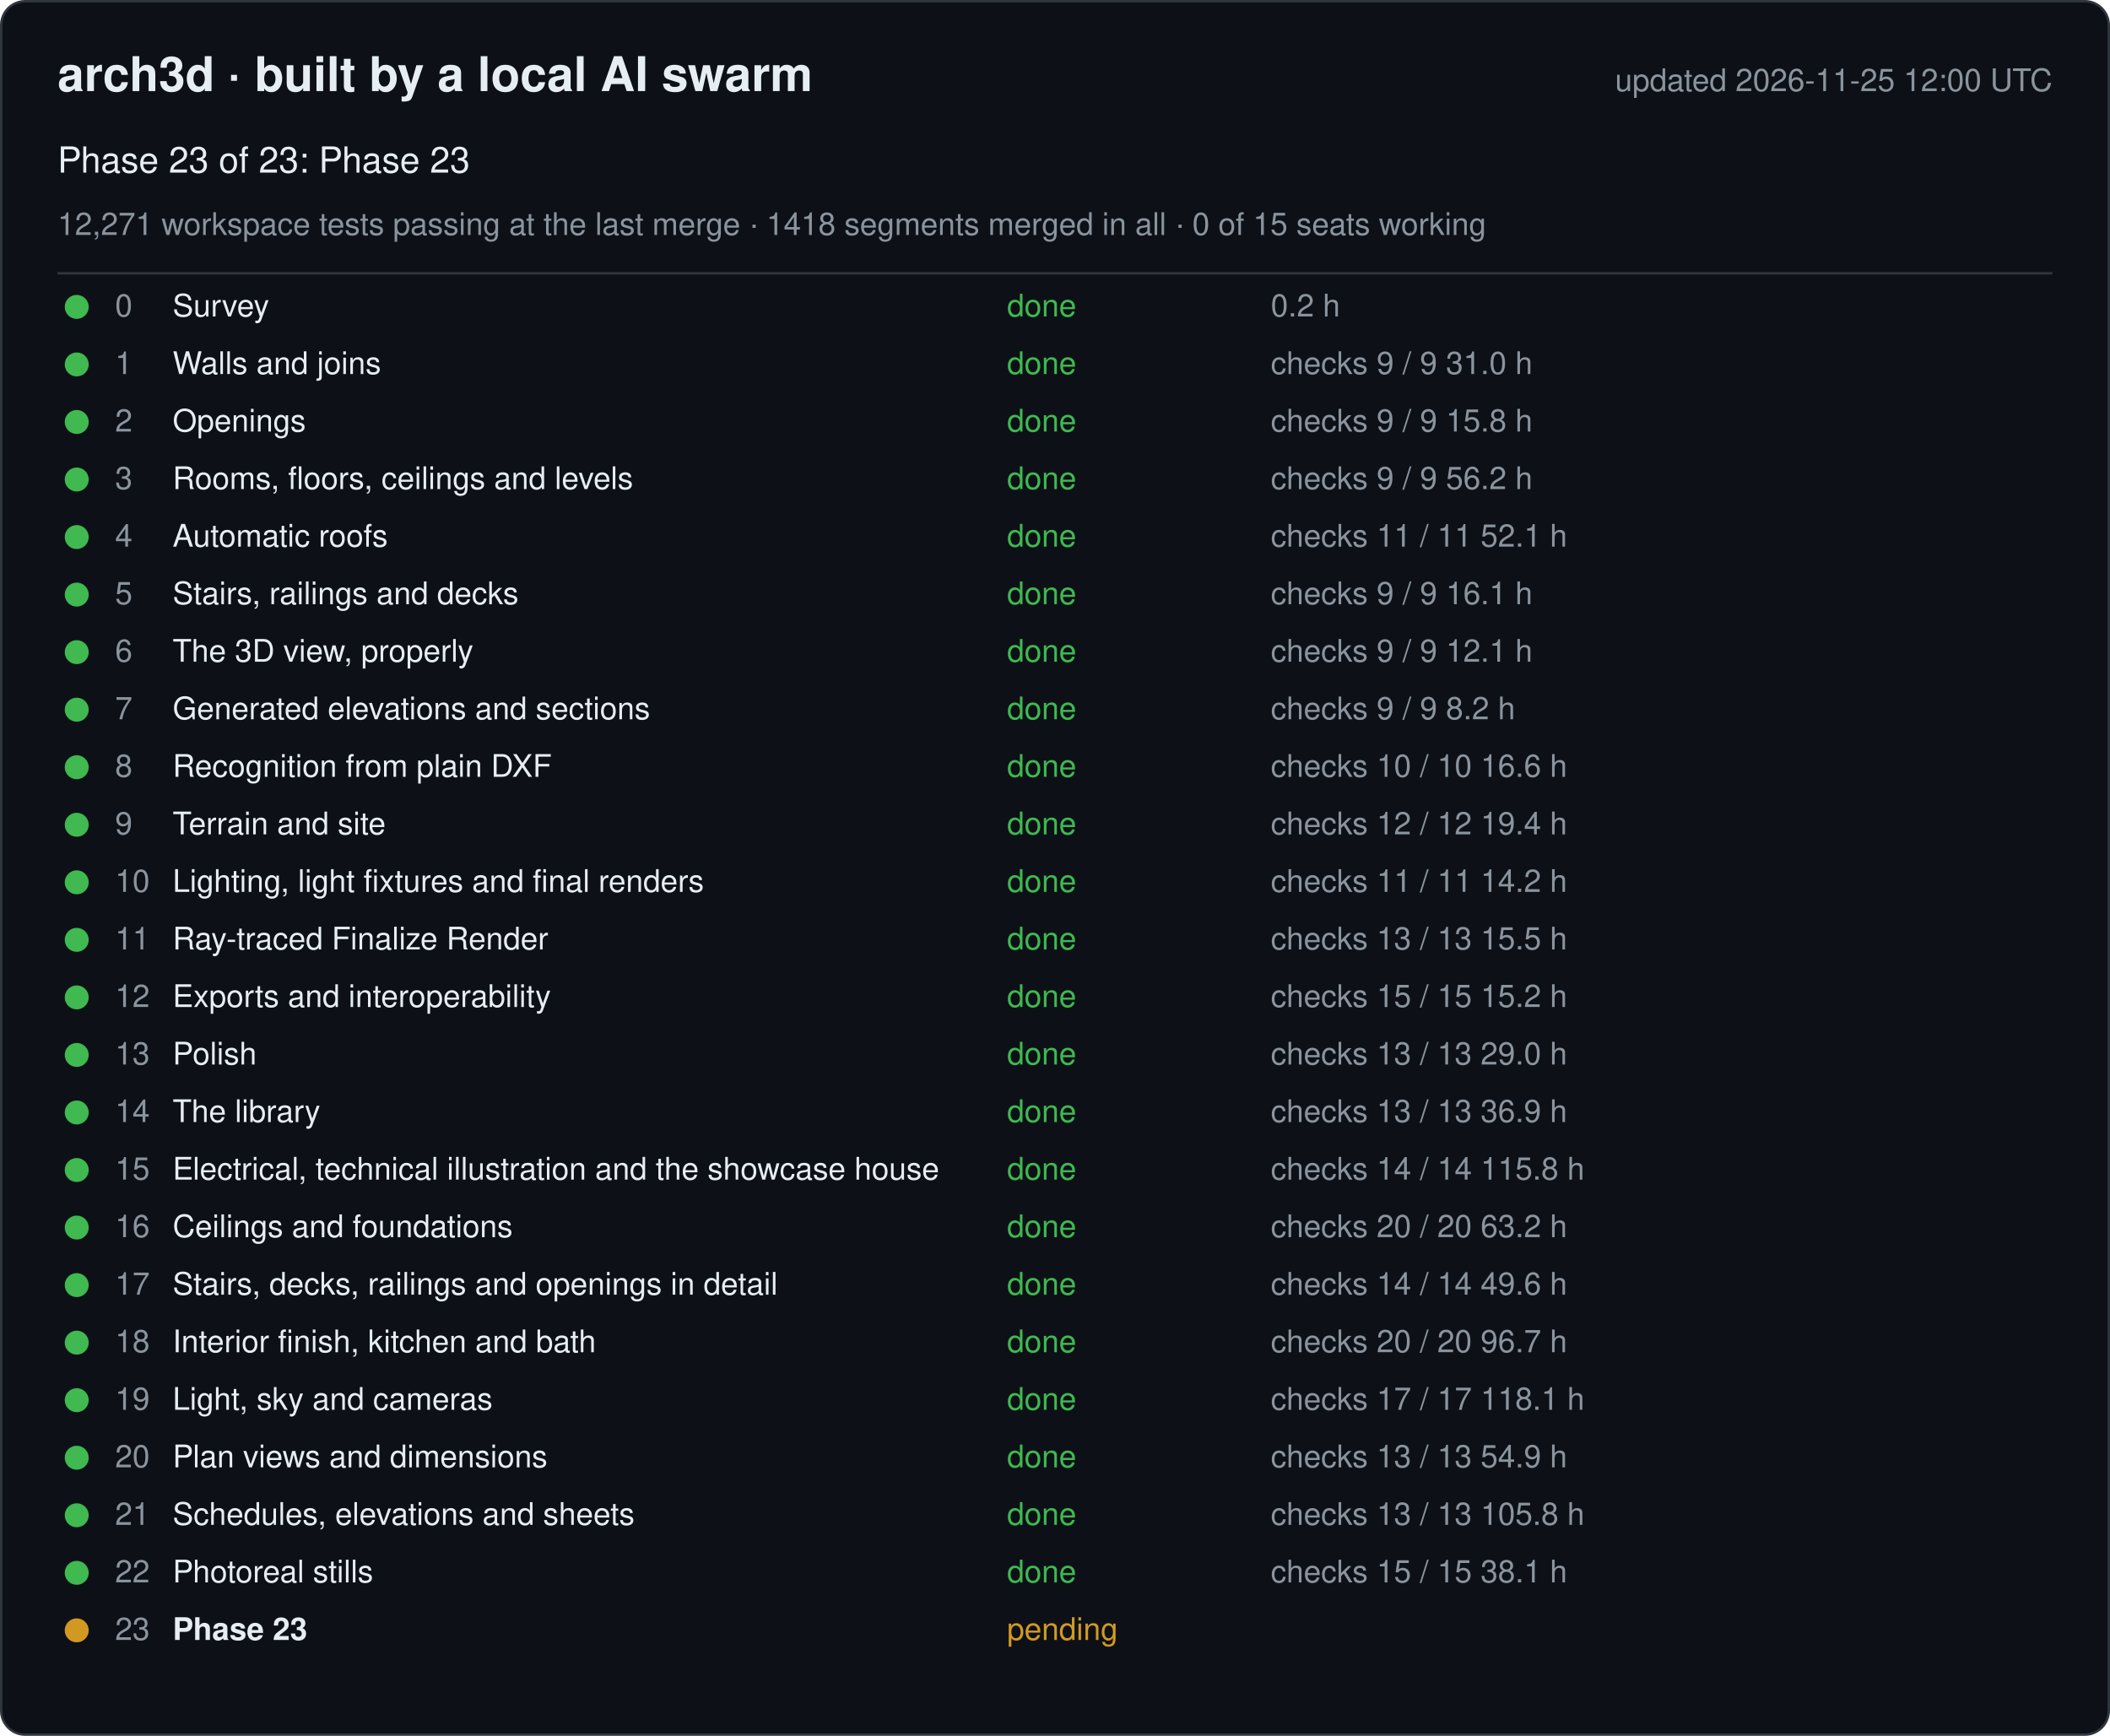
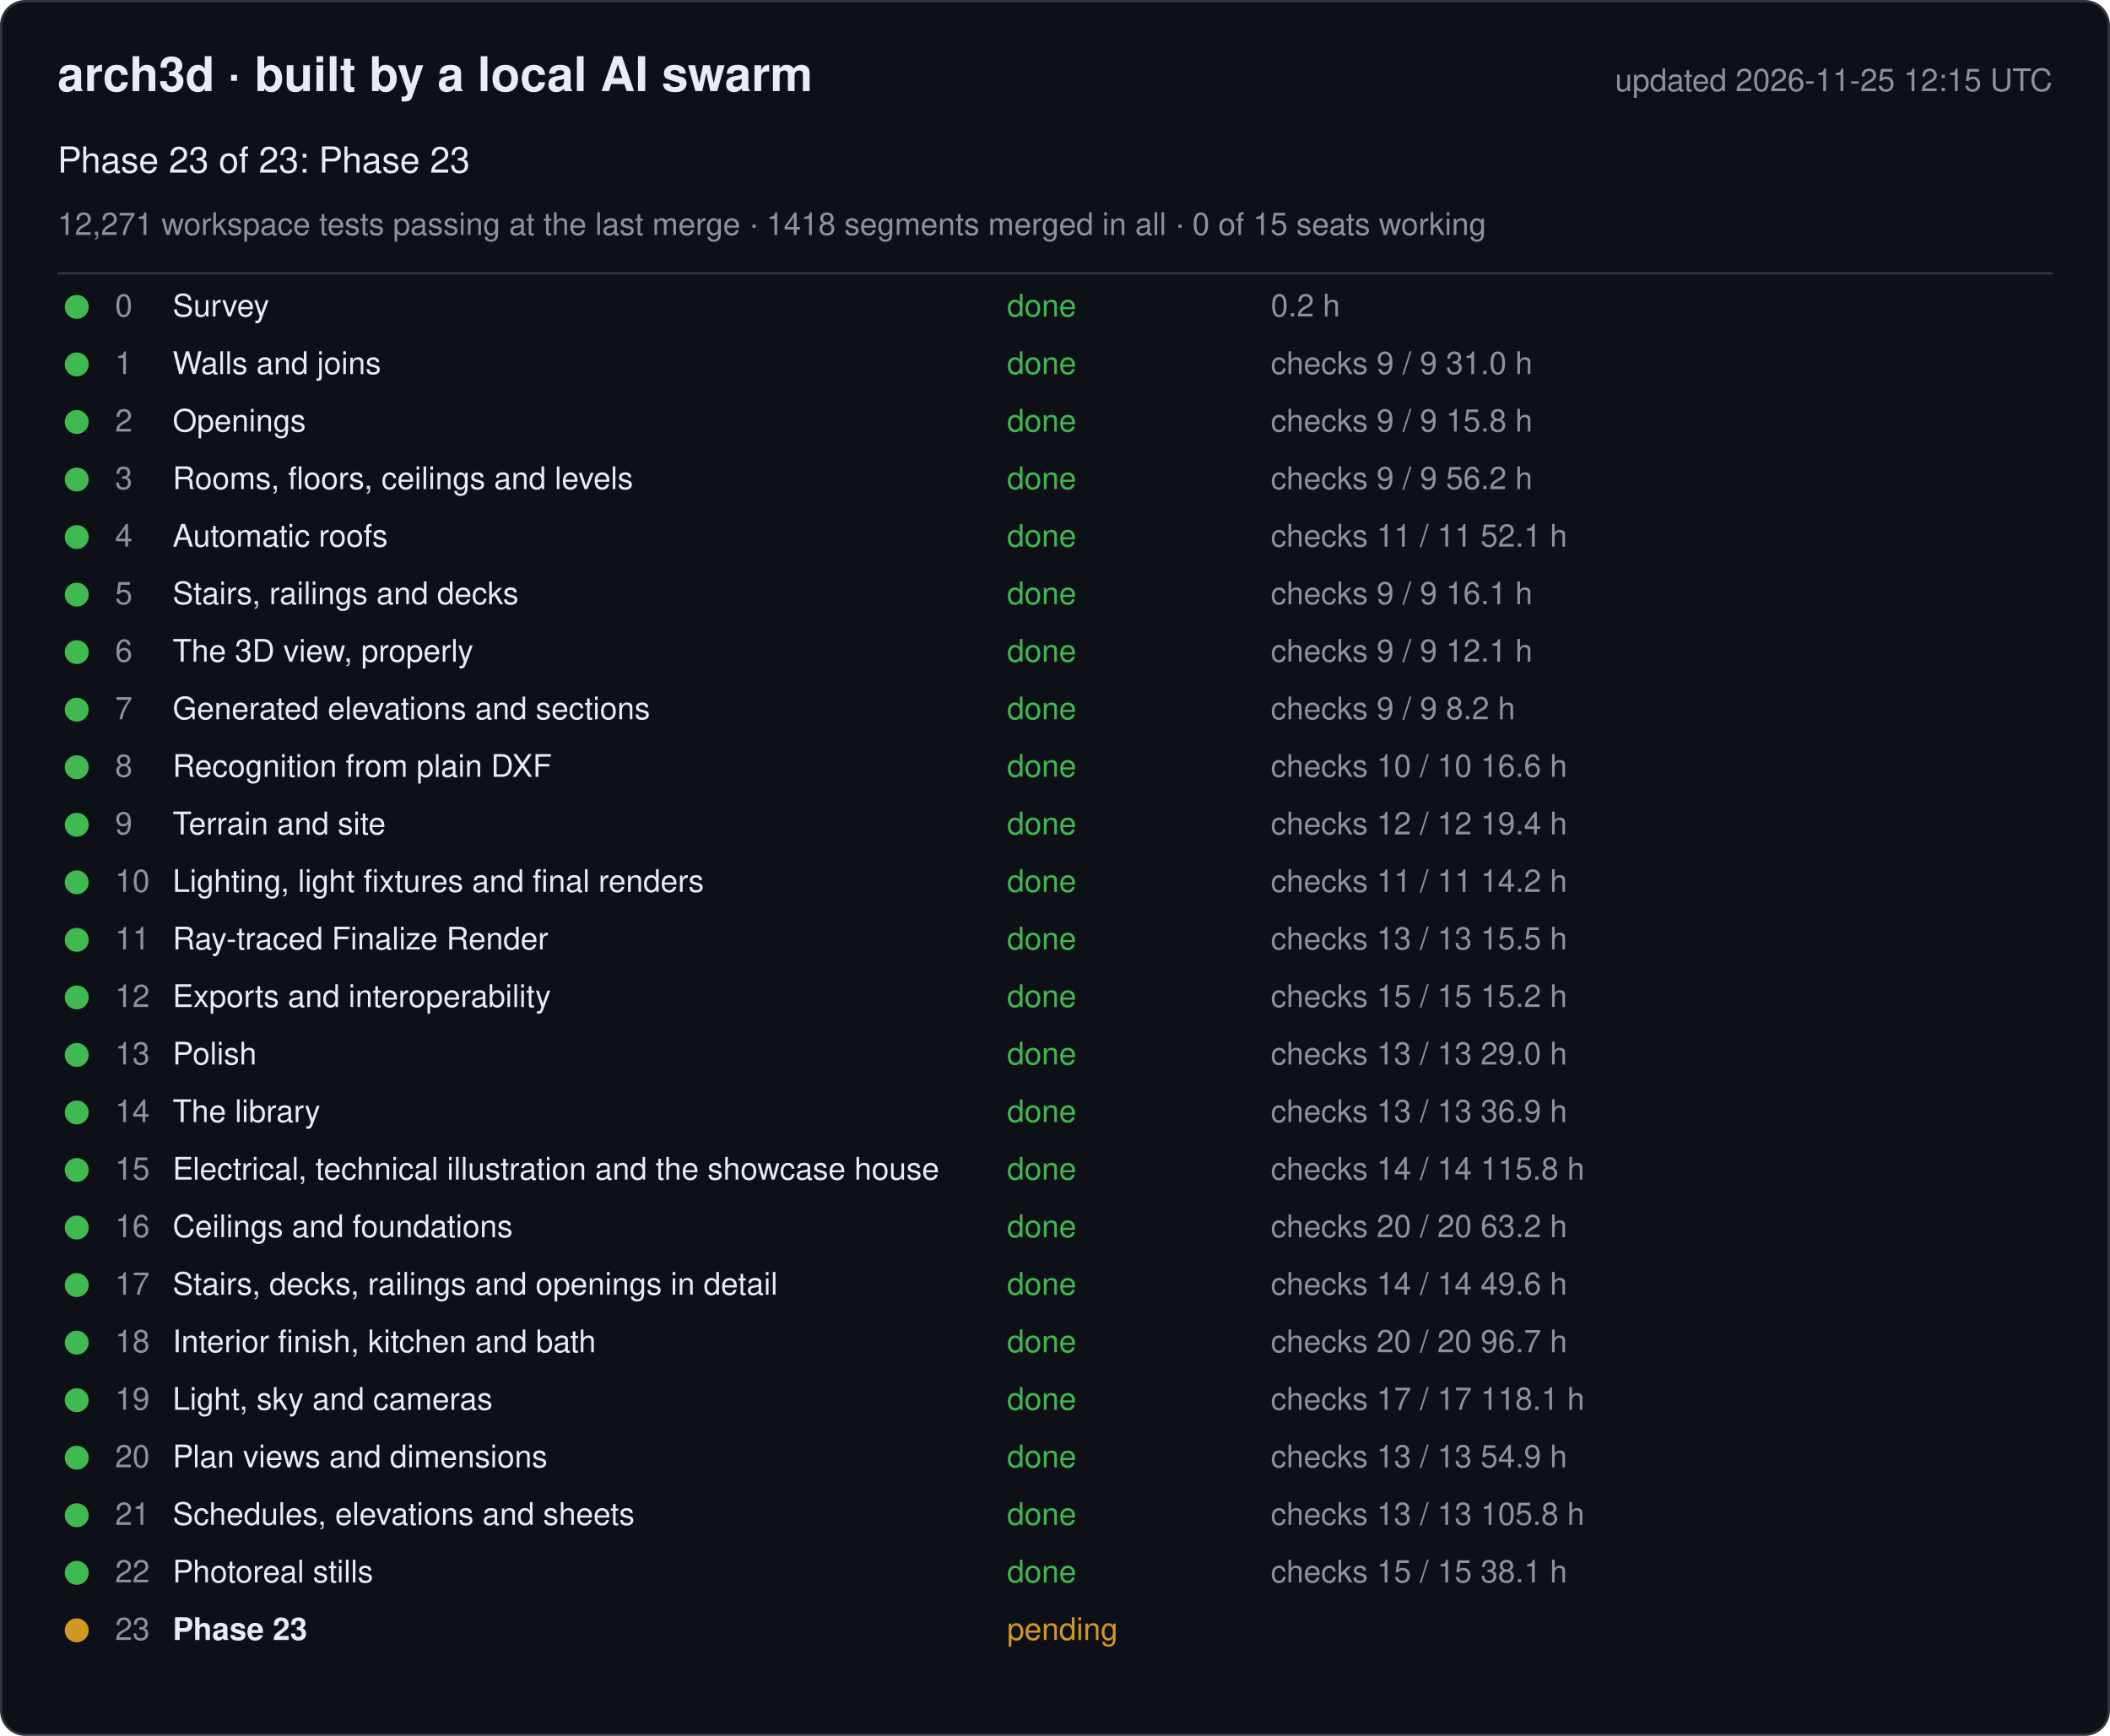
<svg xmlns="http://www.w3.org/2000/svg" width="880" height="724" viewBox="0 0 880 724" font-family="-apple-system, Segoe UI, Helvetica, Arial, sans-serif">
  <rect x="0.5" y="0.5" width="879" height="723" rx="10" fill="#0d1117" stroke="#30363d" />
  <text x="24" y="38" font-size="20" font-weight="600" fill="#e6edf3">arch3d · built by a local AI swarm</text>
-   <text x="856" y="38" font-size="13" fill="#8b949e" text-anchor="end">updated 2026-11-25 12:00 UTC</text>
+   <text x="856" y="38" font-size="13" fill="#8b949e" text-anchor="end">updated 2026-11-25 12:15 UTC</text>
  <text x="24" y="72" font-size="15" fill="#e6edf3">Phase 23 of 23: Phase 23</text>
  <text x="24" y="98" font-size="13" fill="#8b949e">12,271 workspace tests passing at the last merge · 1418 segments merged in all · 0 of 15 seats working</text>
  <line x1="24" y1="114" x2="856" y2="114" stroke="#30363d" />
  <g data-phase="0">
    <circle cx="32" cy="128" r="5" fill="#3fb950" />
    <text x="48" y="132" font-size="13" fill="#8b949e">0</text>
    <text x="72" y="132" font-size="13" fill="#e6edf3">Survey</text>
    <text x="420" y="132" font-size="13" fill="#3fb950">done</text>
    <text x="530" y="132" font-size="13" fill="#8b949e">0.2 h</text>
  </g>
  <g data-phase="1">
    <circle cx="32" cy="152" r="5" fill="#3fb950" />
    <text x="48" y="156" font-size="13" fill="#8b949e">1</text>
    <text x="72" y="156" font-size="13" fill="#e6edf3">Walls and joins</text>
    <text x="420" y="156" font-size="13" fill="#3fb950">done</text>
    <text x="530" y="156" font-size="13" fill="#8b949e">checks 9 / 9   31.0 h</text>
  </g>
  <g data-phase="2">
    <circle cx="32" cy="176" r="5" fill="#3fb950" />
    <text x="48" y="180" font-size="13" fill="#8b949e">2</text>
    <text x="72" y="180" font-size="13" fill="#e6edf3">Openings</text>
    <text x="420" y="180" font-size="13" fill="#3fb950">done</text>
    <text x="530" y="180" font-size="13" fill="#8b949e">checks 9 / 9   15.8 h</text>
  </g>
  <g data-phase="3">
    <circle cx="32" cy="200" r="5" fill="#3fb950" />
    <text x="48" y="204" font-size="13" fill="#8b949e">3</text>
    <text x="72" y="204" font-size="13" fill="#e6edf3">Rooms, floors, ceilings and levels</text>
    <text x="420" y="204" font-size="13" fill="#3fb950">done</text>
    <text x="530" y="204" font-size="13" fill="#8b949e">checks 9 / 9   56.2 h</text>
  </g>
  <g data-phase="4">
    <circle cx="32" cy="224" r="5" fill="#3fb950" />
    <text x="48" y="228" font-size="13" fill="#8b949e">4</text>
    <text x="72" y="228" font-size="13" fill="#e6edf3">Automatic roofs</text>
    <text x="420" y="228" font-size="13" fill="#3fb950">done</text>
    <text x="530" y="228" font-size="13" fill="#8b949e">checks 11 / 11   52.1 h</text>
  </g>
  <g data-phase="5">
    <circle cx="32" cy="248" r="5" fill="#3fb950" />
    <text x="48" y="252" font-size="13" fill="#8b949e">5</text>
    <text x="72" y="252" font-size="13" fill="#e6edf3">Stairs, railings and decks</text>
    <text x="420" y="252" font-size="13" fill="#3fb950">done</text>
    <text x="530" y="252" font-size="13" fill="#8b949e">checks 9 / 9   16.1 h</text>
  </g>
  <g data-phase="6">
    <circle cx="32" cy="272" r="5" fill="#3fb950" />
    <text x="48" y="276" font-size="13" fill="#8b949e">6</text>
    <text x="72" y="276" font-size="13" fill="#e6edf3">The 3D view, properly</text>
    <text x="420" y="276" font-size="13" fill="#3fb950">done</text>
    <text x="530" y="276" font-size="13" fill="#8b949e">checks 9 / 9   12.1 h</text>
  </g>
  <g data-phase="7">
    <circle cx="32" cy="296" r="5" fill="#3fb950" />
    <text x="48" y="300" font-size="13" fill="#8b949e">7</text>
    <text x="72" y="300" font-size="13" fill="#e6edf3">Generated elevations and sections</text>
    <text x="420" y="300" font-size="13" fill="#3fb950">done</text>
    <text x="530" y="300" font-size="13" fill="#8b949e">checks 9 / 9   8.2 h</text>
  </g>
  <g data-phase="8">
    <circle cx="32" cy="320" r="5" fill="#3fb950" />
    <text x="48" y="324" font-size="13" fill="#8b949e">8</text>
    <text x="72" y="324" font-size="13" fill="#e6edf3">Recognition from plain DXF</text>
    <text x="420" y="324" font-size="13" fill="#3fb950">done</text>
    <text x="530" y="324" font-size="13" fill="#8b949e">checks 10 / 10   16.6 h</text>
  </g>
  <g data-phase="9">
    <circle cx="32" cy="344" r="5" fill="#3fb950" />
    <text x="48" y="348" font-size="13" fill="#8b949e">9</text>
    <text x="72" y="348" font-size="13" fill="#e6edf3">Terrain and site</text>
    <text x="420" y="348" font-size="13" fill="#3fb950">done</text>
    <text x="530" y="348" font-size="13" fill="#8b949e">checks 12 / 12   19.4 h</text>
  </g>
  <g data-phase="10">
    <circle cx="32" cy="368" r="5" fill="#3fb950" />
    <text x="48" y="372" font-size="13" fill="#8b949e">10</text>
    <text x="72" y="372" font-size="13" fill="#e6edf3">Lighting, light fixtures and final renders</text>
    <text x="420" y="372" font-size="13" fill="#3fb950">done</text>
    <text x="530" y="372" font-size="13" fill="#8b949e">checks 11 / 11   14.2 h</text>
  </g>
  <g data-phase="11">
    <circle cx="32" cy="392" r="5" fill="#3fb950" />
    <text x="48" y="396" font-size="13" fill="#8b949e">11</text>
    <text x="72" y="396" font-size="13" fill="#e6edf3">Ray-traced Finalize Render</text>
    <text x="420" y="396" font-size="13" fill="#3fb950">done</text>
    <text x="530" y="396" font-size="13" fill="#8b949e">checks 13 / 13   15.5 h</text>
  </g>
  <g data-phase="12">
    <circle cx="32" cy="416" r="5" fill="#3fb950" />
    <text x="48" y="420" font-size="13" fill="#8b949e">12</text>
    <text x="72" y="420" font-size="13" fill="#e6edf3">Exports and interoperability</text>
    <text x="420" y="420" font-size="13" fill="#3fb950">done</text>
    <text x="530" y="420" font-size="13" fill="#8b949e">checks 15 / 15   15.2 h</text>
  </g>
  <g data-phase="13">
    <circle cx="32" cy="440" r="5" fill="#3fb950" />
    <text x="48" y="444" font-size="13" fill="#8b949e">13</text>
    <text x="72" y="444" font-size="13" fill="#e6edf3">Polish</text>
    <text x="420" y="444" font-size="13" fill="#3fb950">done</text>
    <text x="530" y="444" font-size="13" fill="#8b949e">checks 13 / 13   29.0 h</text>
  </g>
  <g data-phase="14">
    <circle cx="32" cy="464" r="5" fill="#3fb950" />
    <text x="48" y="468" font-size="13" fill="#8b949e">14</text>
    <text x="72" y="468" font-size="13" fill="#e6edf3">The library</text>
    <text x="420" y="468" font-size="13" fill="#3fb950">done</text>
    <text x="530" y="468" font-size="13" fill="#8b949e">checks 13 / 13   36.9 h</text>
  </g>
  <g data-phase="15">
    <circle cx="32" cy="488" r="5" fill="#3fb950" />
    <text x="48" y="492" font-size="13" fill="#8b949e">15</text>
    <text x="72" y="492" font-size="13" fill="#e6edf3">Electrical, technical illustration and the showcase house</text>
    <text x="420" y="492" font-size="13" fill="#3fb950">done</text>
    <text x="530" y="492" font-size="13" fill="#8b949e">checks 14 / 14   115.8 h</text>
  </g>
  <g data-phase="16">
    <circle cx="32" cy="512" r="5" fill="#3fb950" />
    <text x="48" y="516" font-size="13" fill="#8b949e">16</text>
    <text x="72" y="516" font-size="13" fill="#e6edf3">Ceilings and foundations</text>
    <text x="420" y="516" font-size="13" fill="#3fb950">done</text>
    <text x="530" y="516" font-size="13" fill="#8b949e">checks 20 / 20   63.2 h</text>
  </g>
  <g data-phase="17">
    <circle cx="32" cy="536" r="5" fill="#3fb950" />
    <text x="48" y="540" font-size="13" fill="#8b949e">17</text>
    <text x="72" y="540" font-size="13" fill="#e6edf3">Stairs, decks, railings and openings in detail</text>
    <text x="420" y="540" font-size="13" fill="#3fb950">done</text>
    <text x="530" y="540" font-size="13" fill="#8b949e">checks 14 / 14   49.6 h</text>
  </g>
  <g data-phase="18">
    <circle cx="32" cy="560" r="5" fill="#3fb950" />
    <text x="48" y="564" font-size="13" fill="#8b949e">18</text>
    <text x="72" y="564" font-size="13" fill="#e6edf3">Interior finish, kitchen and bath</text>
    <text x="420" y="564" font-size="13" fill="#3fb950">done</text>
    <text x="530" y="564" font-size="13" fill="#8b949e">checks 20 / 20   96.7 h</text>
  </g>
  <g data-phase="19">
    <circle cx="32" cy="584" r="5" fill="#3fb950" />
    <text x="48" y="588" font-size="13" fill="#8b949e">19</text>
    <text x="72" y="588" font-size="13" fill="#e6edf3">Light, sky and cameras</text>
    <text x="420" y="588" font-size="13" fill="#3fb950">done</text>
    <text x="530" y="588" font-size="13" fill="#8b949e">checks 17 / 17   118.1 h</text>
  </g>
  <g data-phase="20">
    <circle cx="32" cy="608" r="5" fill="#3fb950" />
    <text x="48" y="612" font-size="13" fill="#8b949e">20</text>
    <text x="72" y="612" font-size="13" fill="#e6edf3">Plan views and dimensions</text>
    <text x="420" y="612" font-size="13" fill="#3fb950">done</text>
    <text x="530" y="612" font-size="13" fill="#8b949e">checks 13 / 13   54.9 h</text>
  </g>
  <g data-phase="21">
    <circle cx="32" cy="632" r="5" fill="#3fb950" />
    <text x="48" y="636" font-size="13" fill="#8b949e">21</text>
    <text x="72" y="636" font-size="13" fill="#e6edf3">Schedules, elevations and sheets</text>
    <text x="420" y="636" font-size="13" fill="#3fb950">done</text>
    <text x="530" y="636" font-size="13" fill="#8b949e">checks 13 / 13   105.8 h</text>
  </g>
  <g data-phase="22">
    <circle cx="32" cy="656" r="5" fill="#3fb950" />
    <text x="48" y="660" font-size="13" fill="#8b949e">22</text>
    <text x="72" y="660" font-size="13" fill="#e6edf3">Photoreal stills</text>
    <text x="420" y="660" font-size="13" fill="#3fb950">done</text>
    <text x="530" y="660" font-size="13" fill="#8b949e">checks 15 / 15   38.1 h</text>
  </g>
  <g data-phase="23">
    <circle cx="32" cy="680" r="5" fill="#d29922" />
    <text x="48" y="684" font-size="13" fill="#8b949e">23</text>
    <text x="72" y="684" font-size="13" fill="#e6edf3" font-weight="600">Phase 23</text>
    <text x="420" y="684" font-size="13" fill="#d29922">pending</text>
    <text x="530" y="684" font-size="13" fill="#8b949e" />
  </g>
</svg>
